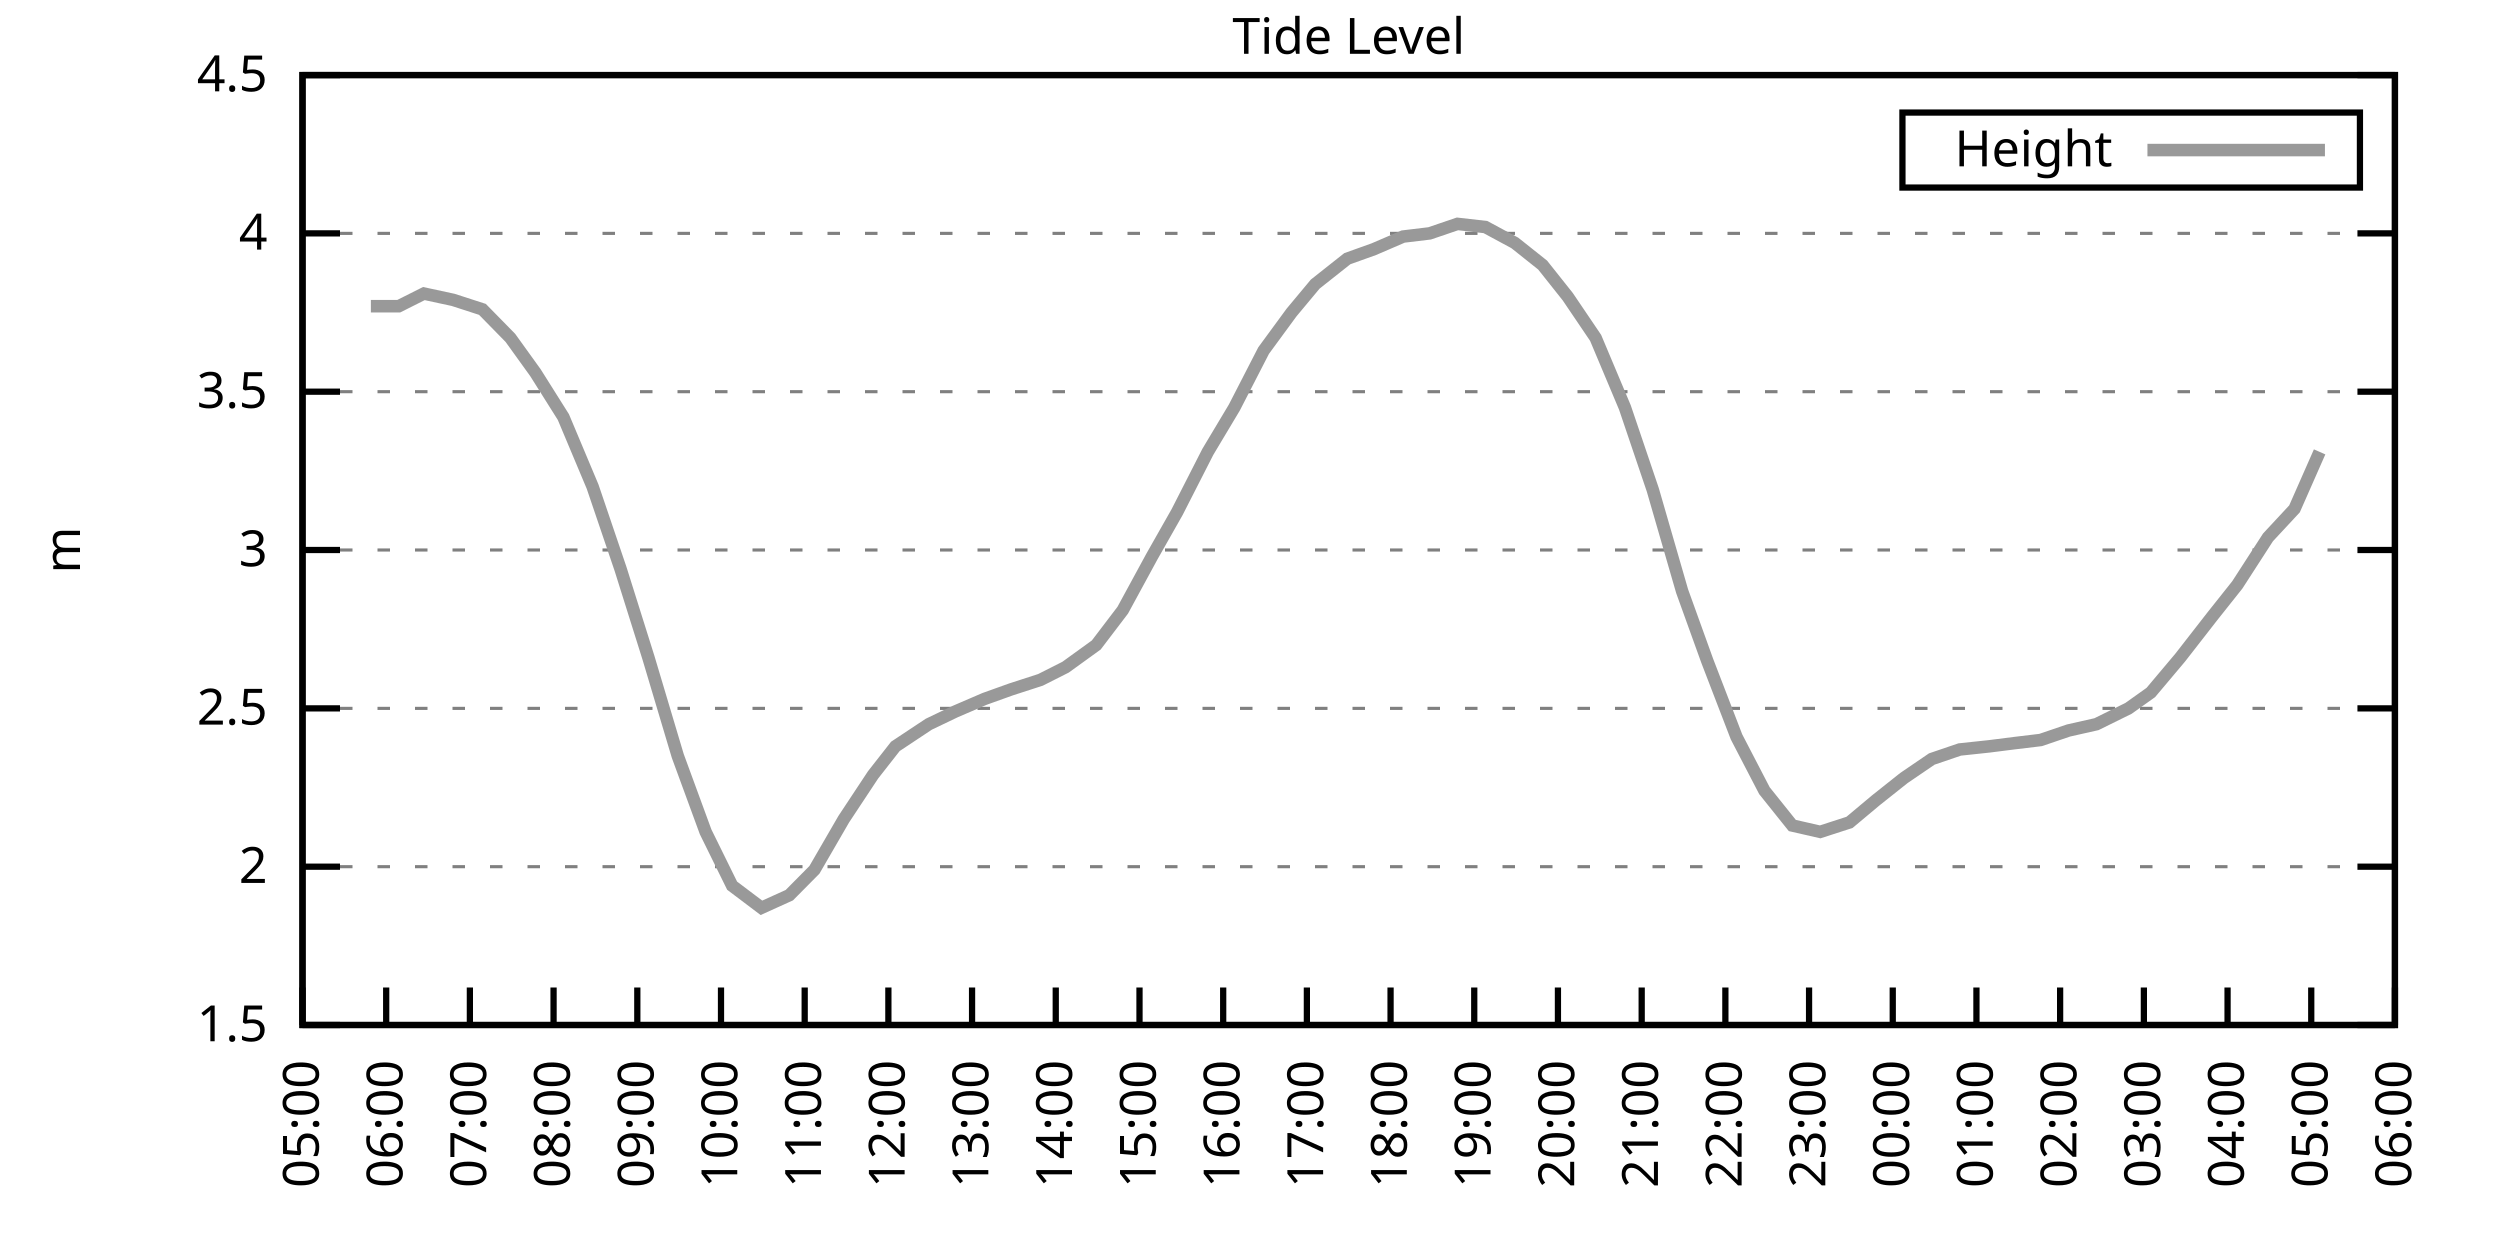
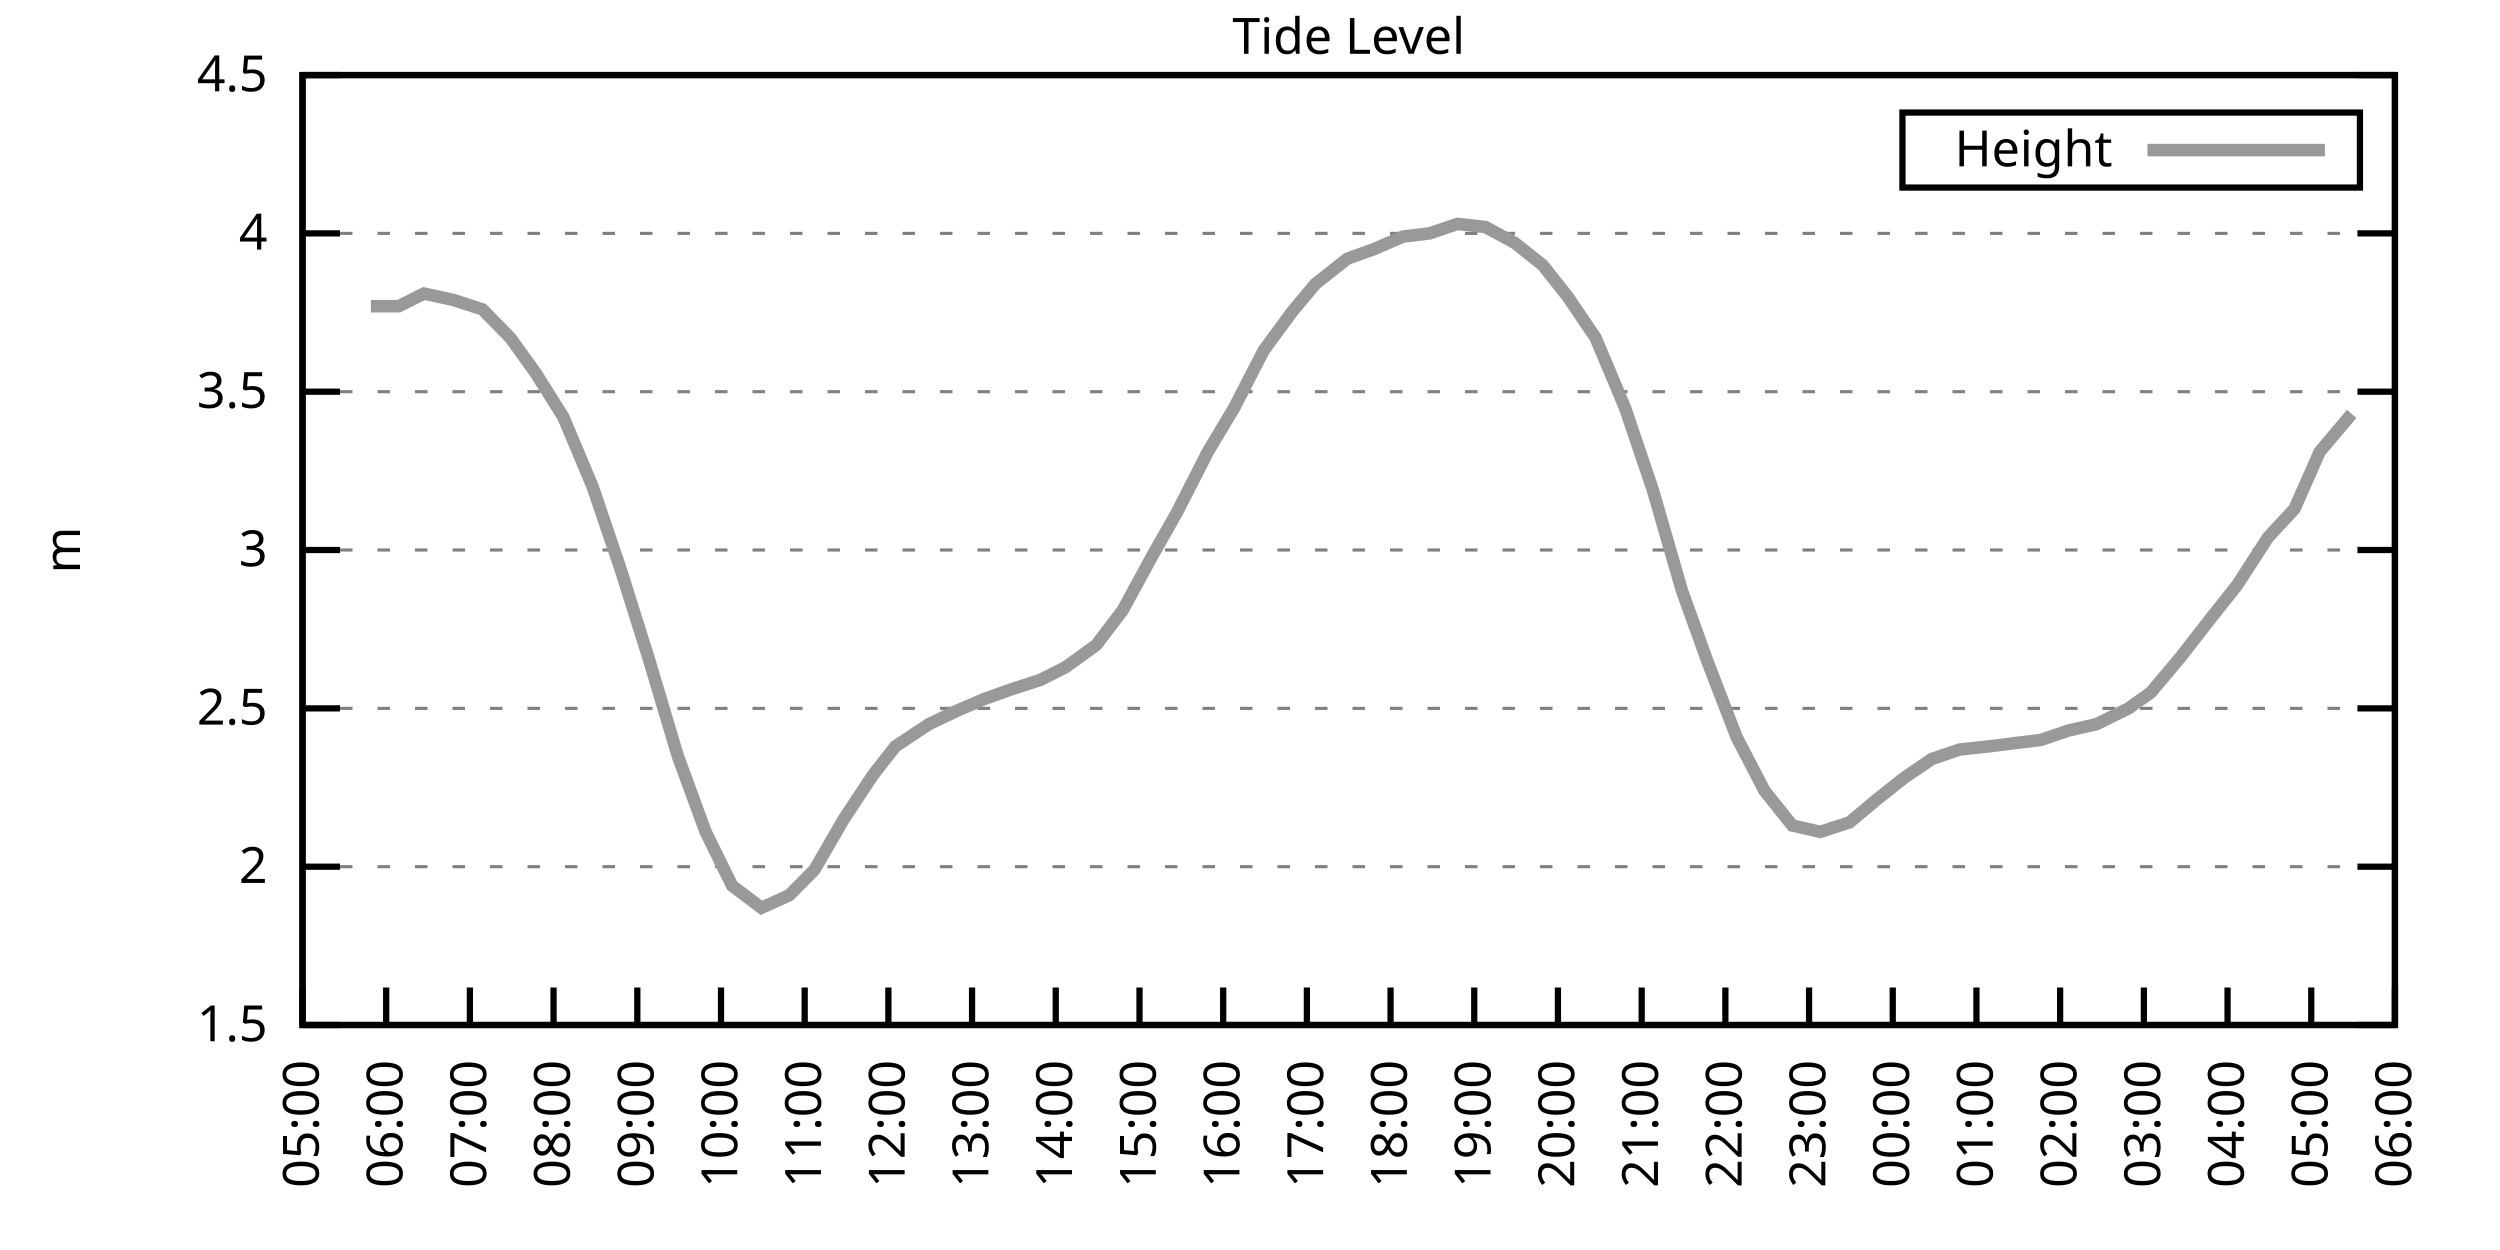
<svg xmlns="http://www.w3.org/2000/svg" xmlns:xlink="http://www.w3.org/1999/xlink" width="400" height="200" viewBox="0 0 400 200">
  <g id="gnuplot_canvas">
    <rect x="0" y="0" width="400" height="200" fill="none" />
    <defs>
      <circle id="gpDot" r="0.5" stroke-width="0.5" stroke="currentColor" />
      <path id="gpPt0" stroke-width="0.333" stroke="currentColor" d="M-1,0 h2 M0,-1 v2" />
      <path id="gpPt1" stroke-width="0.333" stroke="currentColor" d="M-1,-1 L1,1 M1,-1 L-1,1" />
      <path id="gpPt2" stroke-width="0.333" stroke="currentColor" d="M-1,0 L1,0 M0,-1 L0,1 M-1,-1 L1,1 M-1,1 L1,-1" />
      <rect id="gpPt3" stroke-width="0.333" stroke="currentColor" x="-1" y="-1" width="2" height="2" />
      <rect id="gpPt4" stroke-width="0.333" stroke="currentColor" fill="currentColor" x="-1" y="-1" width="2" height="2" />
      <circle id="gpPt5" stroke-width="0.333" stroke="currentColor" cx="0" cy="0" r="1" />
      <use xlink:href="#gpPt5" id="gpPt6" fill="currentColor" stroke="none" />
      <path id="gpPt7" stroke-width="0.333" stroke="currentColor" d="M0,-1.33 L-1.33,0.67 L1.33,0.67 z" />
      <use xlink:href="#gpPt7" id="gpPt8" fill="currentColor" stroke="none" />
      <use xlink:href="#gpPt7" id="gpPt9" stroke="currentColor" transform="rotate(180)" />
      <use xlink:href="#gpPt9" id="gpPt10" fill="currentColor" stroke="none" />
      <use xlink:href="#gpPt3" id="gpPt11" stroke="currentColor" transform="rotate(45)" />
      <use xlink:href="#gpPt11" id="gpPt12" fill="currentColor" stroke="none" />
      <path id="gpPt13" stroke-width="0.333" stroke="currentColor" d="M0,1.330 L1.265,0.411 L0.782,-1.067 L-0.782,-1.076 L-1.265,0.411 z" />
      <use xlink:href="#gpPt13" id="gpPt14" fill="currentColor" stroke="none" />
      <filter id="textbox" filterUnits="objectBoundingBox" x="0" y="0" height="1" width="1">
        <feFlood flood-color="white" flood-opacity="1" result="bgnd" />
        <feComposite in="SourceGraphic" in2="bgnd" operator="atop" />
      </filter>
      <filter id="greybox" filterUnits="objectBoundingBox" x="0" y="0" height="1" width="1">
        <feFlood flood-color="lightgrey" flood-opacity="1" result="grey" />
        <feComposite in="SourceGraphic" in2="grey" operator="atop" />
      </filter>
    </defs>
    <g fill="none" color="white" stroke="currentColor" stroke-width="1.00" stroke-linecap="butt" stroke-linejoin="miter">
</g>
    <g fill="none" color="black" stroke="currentColor" stroke-width="1.00" stroke-linecap="butt" stroke-linejoin="miter">
      <g stroke="none" shape-rendering="crispEdges">
        <polygon fill="rgb(255, 255, 255)" points="48.40,164.00 383.18,164.00 383.18,12.02 48.40,12.02 " />
      </g>
    </g>
    <g fill="none" color="black" stroke="currentColor" stroke-width="1.00" stroke-linecap="butt" stroke-linejoin="miter">
</g>
    <g fill="none" color="black" stroke="black" stroke-width="0.50" stroke-linecap="butt" stroke-linejoin="miter">
</g>
    <g fill="none" color="gray" stroke="currentColor" stroke-width="0.50" stroke-linecap="butt" stroke-linejoin="miter">
      <path stroke="gray" stroke-dasharray="2,4" class="gridline" d="M48.40,164.00 L383.19,164.00  " />
    </g>
    <g fill="none" color="gray" stroke="gray" stroke-width="1.00" stroke-linecap="butt" stroke-linejoin="miter">
</g>
    <g fill="none" color="black" stroke="currentColor" stroke-width="1.00" stroke-linecap="butt" stroke-linejoin="miter">
      <path stroke="black" d="M48.40,164.00 L54.40,164.00 M383.19,164.00 L377.19,164.00  " />
      <g transform="translate(42.80,166.60)" stroke="none" fill="black" font-family="Sans" font-size="8.00" text-anchor="end">
        <text>
          <tspan font-family="Sans"> 1.5</tspan>
        </text>
      </g>
    </g>
    <g fill="none" color="black" stroke="currentColor" stroke-width="1.00" stroke-linecap="butt" stroke-linejoin="miter">
</g>
    <g fill="none" color="black" stroke="black" stroke-width="0.50" stroke-linecap="butt" stroke-linejoin="miter">
</g>
    <g fill="none" color="gray" stroke="currentColor" stroke-width="0.50" stroke-linecap="butt" stroke-linejoin="miter">
      <path stroke="gray" stroke-dasharray="2,4" class="gridline" d="M48.40,138.67 L383.19,138.67  " />
    </g>
    <g fill="none" color="gray" stroke="gray" stroke-width="1.00" stroke-linecap="butt" stroke-linejoin="miter">
</g>
    <g fill="none" color="black" stroke="currentColor" stroke-width="1.00" stroke-linecap="butt" stroke-linejoin="miter">
      <path stroke="black" d="M48.40,138.67 L54.40,138.67 M383.19,138.67 L377.19,138.67  " />
      <g transform="translate(42.80,141.27)" stroke="none" fill="black" font-family="Sans" font-size="8.00" text-anchor="end">
        <text>
          <tspan font-family="Sans"> 2</tspan>
        </text>
      </g>
    </g>
    <g fill="none" color="black" stroke="currentColor" stroke-width="1.00" stroke-linecap="butt" stroke-linejoin="miter">
</g>
    <g fill="none" color="black" stroke="black" stroke-width="0.50" stroke-linecap="butt" stroke-linejoin="miter">
</g>
    <g fill="none" color="gray" stroke="currentColor" stroke-width="0.50" stroke-linecap="butt" stroke-linejoin="miter">
      <path stroke="gray" stroke-dasharray="2,4" class="gridline" d="M48.40,113.34 L383.19,113.34  " />
    </g>
    <g fill="none" color="gray" stroke="gray" stroke-width="1.00" stroke-linecap="butt" stroke-linejoin="miter">
</g>
    <g fill="none" color="black" stroke="currentColor" stroke-width="1.00" stroke-linecap="butt" stroke-linejoin="miter">
      <path stroke="black" d="M48.40,113.34 L54.40,113.34 M383.19,113.34 L377.19,113.34  " />
      <g transform="translate(42.80,115.94)" stroke="none" fill="black" font-family="Sans" font-size="8.00" text-anchor="end">
        <text>
          <tspan font-family="Sans"> 2.5</tspan>
        </text>
      </g>
    </g>
    <g fill="none" color="black" stroke="currentColor" stroke-width="1.00" stroke-linecap="butt" stroke-linejoin="miter">
</g>
    <g fill="none" color="black" stroke="black" stroke-width="0.50" stroke-linecap="butt" stroke-linejoin="miter">
</g>
    <g fill="none" color="gray" stroke="currentColor" stroke-width="0.50" stroke-linecap="butt" stroke-linejoin="miter">
      <path stroke="gray" stroke-dasharray="2,4" class="gridline" d="M48.40,88.00 L383.19,88.00  " />
    </g>
    <g fill="none" color="gray" stroke="gray" stroke-width="1.00" stroke-linecap="butt" stroke-linejoin="miter">
</g>
    <g fill="none" color="black" stroke="currentColor" stroke-width="1.00" stroke-linecap="butt" stroke-linejoin="miter">
      <path stroke="black" d="M48.40,88.00 L54.40,88.00 M383.19,88.00 L377.19,88.00  " />
      <g transform="translate(42.80,90.60)" stroke="none" fill="black" font-family="Sans" font-size="8.00" text-anchor="end">
        <text>
          <tspan font-family="Sans"> 3</tspan>
        </text>
      </g>
    </g>
    <g fill="none" color="black" stroke="currentColor" stroke-width="1.00" stroke-linecap="butt" stroke-linejoin="miter">
</g>
    <g fill="none" color="black" stroke="black" stroke-width="0.50" stroke-linecap="butt" stroke-linejoin="miter">
</g>
    <g fill="none" color="gray" stroke="currentColor" stroke-width="0.50" stroke-linecap="butt" stroke-linejoin="miter">
      <path stroke="gray" stroke-dasharray="2,4" class="gridline" d="M48.40,62.67 L383.19,62.67  " />
    </g>
    <g fill="none" color="gray" stroke="gray" stroke-width="1.00" stroke-linecap="butt" stroke-linejoin="miter">
</g>
    <g fill="none" color="black" stroke="currentColor" stroke-width="1.00" stroke-linecap="butt" stroke-linejoin="miter">
      <path stroke="black" d="M48.40,62.67 L54.40,62.67 M383.19,62.67 L377.19,62.67  " />
      <g transform="translate(42.80,65.27)" stroke="none" fill="black" font-family="Sans" font-size="8.00" text-anchor="end">
        <text>
          <tspan font-family="Sans"> 3.5</tspan>
        </text>
      </g>
    </g>
    <g fill="none" color="black" stroke="currentColor" stroke-width="1.00" stroke-linecap="butt" stroke-linejoin="miter">
</g>
    <g fill="none" color="black" stroke="black" stroke-width="0.50" stroke-linecap="butt" stroke-linejoin="miter">
</g>
    <g fill="none" color="gray" stroke="currentColor" stroke-width="0.50" stroke-linecap="butt" stroke-linejoin="miter">
      <path stroke="gray" stroke-dasharray="2,4" class="gridline" d="M48.40,37.34 L383.19,37.34  " />
    </g>
    <g fill="none" color="gray" stroke="gray" stroke-width="1.00" stroke-linecap="butt" stroke-linejoin="miter">
</g>
    <g fill="none" color="black" stroke="currentColor" stroke-width="1.00" stroke-linecap="butt" stroke-linejoin="miter">
      <path stroke="black" d="M48.40,37.34 L54.40,37.34 M383.19,37.34 L377.19,37.34  " />
      <g transform="translate(42.80,39.94)" stroke="none" fill="black" font-family="Sans" font-size="8.00" text-anchor="end">
        <text>
          <tspan font-family="Sans"> 4</tspan>
        </text>
      </g>
    </g>
    <g fill="none" color="black" stroke="currentColor" stroke-width="1.00" stroke-linecap="butt" stroke-linejoin="miter">
</g>
    <g fill="none" color="black" stroke="black" stroke-width="0.50" stroke-linecap="butt" stroke-linejoin="miter">
</g>
    <g fill="none" color="gray" stroke="currentColor" stroke-width="0.50" stroke-linecap="butt" stroke-linejoin="miter">
      <path stroke="gray" stroke-dasharray="2,4" class="gridline" d="M48.40,12.01 L383.19,12.01  " />
    </g>
    <g fill="none" color="gray" stroke="gray" stroke-width="1.00" stroke-linecap="butt" stroke-linejoin="miter">
</g>
    <g fill="none" color="black" stroke="currentColor" stroke-width="1.00" stroke-linecap="butt" stroke-linejoin="miter">
      <path stroke="black" d="M48.40,12.01 L54.40,12.01 M383.19,12.01 L377.19,12.01  " />
      <g transform="translate(42.80,14.61)" stroke="none" fill="black" font-family="Sans" font-size="8.00" text-anchor="end">
        <text>
          <tspan font-family="Sans"> 4.5</tspan>
        </text>
      </g>
    </g>
    <g fill="none" color="black" stroke="currentColor" stroke-width="1.00" stroke-linecap="butt" stroke-linejoin="miter">
      <path stroke="black" d="M48.40,164.00 L48.40,158.00  " />
      <g transform="translate(51.00,169.60) rotate(270.00)" stroke="none" fill="black" font-family="Sans" font-size="8.00" text-anchor="end">
        <text>
          <tspan font-family="Sans">05:00</tspan>
        </text>
      </g>
    </g>
    <g fill="none" color="black" stroke="currentColor" stroke-width="1.00" stroke-linecap="butt" stroke-linejoin="miter">
      <path stroke="black" d="M61.79,164.00 L61.79,158.00  " />
      <g transform="translate(64.39,169.60) rotate(270.00)" stroke="none" fill="black" font-family="Sans" font-size="8.00" text-anchor="end">
        <text>
          <tspan font-family="Sans">06:00</tspan>
        </text>
      </g>
    </g>
    <g fill="none" color="black" stroke="currentColor" stroke-width="1.00" stroke-linecap="butt" stroke-linejoin="miter">
      <path stroke="black" d="M75.18,164.00 L75.18,158.00  " />
      <g transform="translate(77.78,169.60) rotate(270.00)" stroke="none" fill="black" font-family="Sans" font-size="8.00" text-anchor="end">
        <text>
          <tspan font-family="Sans">07:00</tspan>
        </text>
      </g>
    </g>
    <g fill="none" color="black" stroke="currentColor" stroke-width="1.00" stroke-linecap="butt" stroke-linejoin="miter">
      <path stroke="black" d="M88.57,164.00 L88.57,158.00  " />
      <g transform="translate(91.17,169.60) rotate(270.00)" stroke="none" fill="black" font-family="Sans" font-size="8.00" text-anchor="end">
        <text>
          <tspan font-family="Sans">08:00</tspan>
        </text>
      </g>
    </g>
    <g fill="none" color="black" stroke="currentColor" stroke-width="1.00" stroke-linecap="butt" stroke-linejoin="miter">
      <path stroke="black" d="M101.97,164.00 L101.97,158.00  " />
      <g transform="translate(104.57,169.60) rotate(270.00)" stroke="none" fill="black" font-family="Sans" font-size="8.00" text-anchor="end">
        <text>
          <tspan font-family="Sans">09:00</tspan>
        </text>
      </g>
    </g>
    <g fill="none" color="black" stroke="currentColor" stroke-width="1.00" stroke-linecap="butt" stroke-linejoin="miter">
      <path stroke="black" d="M115.36,164.00 L115.36,158.00  " />
      <g transform="translate(117.96,169.60) rotate(270.00)" stroke="none" fill="black" font-family="Sans" font-size="8.00" text-anchor="end">
        <text>
          <tspan font-family="Sans">10:00</tspan>
        </text>
      </g>
    </g>
    <g fill="none" color="black" stroke="currentColor" stroke-width="1.00" stroke-linecap="butt" stroke-linejoin="miter">
      <path stroke="black" d="M128.75,164.00 L128.75,158.00  " />
      <g transform="translate(131.35,169.60) rotate(270.00)" stroke="none" fill="black" font-family="Sans" font-size="8.00" text-anchor="end">
        <text>
          <tspan font-family="Sans">11:00</tspan>
        </text>
      </g>
    </g>
    <g fill="none" color="black" stroke="currentColor" stroke-width="1.00" stroke-linecap="butt" stroke-linejoin="miter">
      <path stroke="black" d="M142.14,164.00 L142.14,158.00  " />
      <g transform="translate(144.74,169.60) rotate(270.00)" stroke="none" fill="black" font-family="Sans" font-size="8.00" text-anchor="end">
        <text>
          <tspan font-family="Sans">12:00</tspan>
        </text>
      </g>
    </g>
    <g fill="none" color="black" stroke="currentColor" stroke-width="1.00" stroke-linecap="butt" stroke-linejoin="miter">
      <path stroke="black" d="M155.53,164.00 L155.53,158.00  " />
      <g transform="translate(158.13,169.60) rotate(270.00)" stroke="none" fill="black" font-family="Sans" font-size="8.00" text-anchor="end">
        <text>
          <tspan font-family="Sans">13:00</tspan>
        </text>
      </g>
    </g>
    <g fill="none" color="black" stroke="currentColor" stroke-width="1.00" stroke-linecap="butt" stroke-linejoin="miter">
      <path stroke="black" d="M168.92,164.00 L168.92,158.00  " />
      <g transform="translate(171.52,169.60) rotate(270.00)" stroke="none" fill="black" font-family="Sans" font-size="8.00" text-anchor="end">
        <text>
          <tspan font-family="Sans">14:00</tspan>
        </text>
      </g>
    </g>
    <g fill="none" color="black" stroke="currentColor" stroke-width="1.00" stroke-linecap="butt" stroke-linejoin="miter">
      <path stroke="black" d="M182.32,164.00 L182.32,158.00  " />
      <g transform="translate(184.92,169.60) rotate(270.00)" stroke="none" fill="black" font-family="Sans" font-size="8.00" text-anchor="end">
        <text>
          <tspan font-family="Sans">15:00</tspan>
        </text>
      </g>
    </g>
    <g fill="none" color="black" stroke="currentColor" stroke-width="1.00" stroke-linecap="butt" stroke-linejoin="miter">
      <path stroke="black" d="M195.71,164.00 L195.71,158.00  " />
      <g transform="translate(198.31,169.60) rotate(270.00)" stroke="none" fill="black" font-family="Sans" font-size="8.00" text-anchor="end">
        <text>
          <tspan font-family="Sans">16:00</tspan>
        </text>
      </g>
    </g>
    <g fill="none" color="black" stroke="currentColor" stroke-width="1.00" stroke-linecap="butt" stroke-linejoin="miter">
      <path stroke="black" d="M209.10,164.00 L209.10,158.00  " />
      <g transform="translate(211.70,169.60) rotate(270.00)" stroke="none" fill="black" font-family="Sans" font-size="8.00" text-anchor="end">
        <text>
          <tspan font-family="Sans">17:00</tspan>
        </text>
      </g>
    </g>
    <g fill="none" color="black" stroke="currentColor" stroke-width="1.00" stroke-linecap="butt" stroke-linejoin="miter">
      <path stroke="black" d="M222.49,164.00 L222.49,158.00  " />
      <g transform="translate(225.09,169.60) rotate(270.00)" stroke="none" fill="black" font-family="Sans" font-size="8.00" text-anchor="end">
        <text>
          <tspan font-family="Sans">18:00</tspan>
        </text>
      </g>
    </g>
    <g fill="none" color="black" stroke="currentColor" stroke-width="1.00" stroke-linecap="butt" stroke-linejoin="miter">
      <path stroke="black" d="M235.88,164.00 L235.88,158.00  " />
      <g transform="translate(238.48,169.60) rotate(270.00)" stroke="none" fill="black" font-family="Sans" font-size="8.00" text-anchor="end">
        <text>
          <tspan font-family="Sans">19:00</tspan>
        </text>
      </g>
    </g>
    <g fill="none" color="black" stroke="currentColor" stroke-width="1.00" stroke-linecap="butt" stroke-linejoin="miter">
      <path stroke="black" d="M249.27,164.00 L249.27,158.00  " />
      <g transform="translate(251.87,169.60) rotate(270.00)" stroke="none" fill="black" font-family="Sans" font-size="8.00" text-anchor="end">
        <text>
          <tspan font-family="Sans">20:00</tspan>
        </text>
      </g>
    </g>
    <g fill="none" color="black" stroke="currentColor" stroke-width="1.00" stroke-linecap="butt" stroke-linejoin="miter">
      <path stroke="black" d="M262.67,164.00 L262.67,158.00  " />
      <g transform="translate(265.27,169.60) rotate(270.00)" stroke="none" fill="black" font-family="Sans" font-size="8.00" text-anchor="end">
        <text>
          <tspan font-family="Sans">21:00</tspan>
        </text>
      </g>
    </g>
    <g fill="none" color="black" stroke="currentColor" stroke-width="1.00" stroke-linecap="butt" stroke-linejoin="miter">
      <path stroke="black" d="M276.06,164.00 L276.06,158.00  " />
      <g transform="translate(278.66,169.60) rotate(270.00)" stroke="none" fill="black" font-family="Sans" font-size="8.00" text-anchor="end">
        <text>
          <tspan font-family="Sans">22:00</tspan>
        </text>
      </g>
    </g>
    <g fill="none" color="black" stroke="currentColor" stroke-width="1.00" stroke-linecap="butt" stroke-linejoin="miter">
      <path stroke="black" d="M289.45,164.00 L289.45,158.00  " />
      <g transform="translate(292.05,169.60) rotate(270.00)" stroke="none" fill="black" font-family="Sans" font-size="8.00" text-anchor="end">
        <text>
          <tspan font-family="Sans">23:00</tspan>
        </text>
      </g>
    </g>
    <g fill="none" color="black" stroke="currentColor" stroke-width="1.00" stroke-linecap="butt" stroke-linejoin="miter">
      <path stroke="black" d="M302.84,164.00 L302.84,158.00  " />
      <g transform="translate(305.44,169.60) rotate(270.00)" stroke="none" fill="black" font-family="Sans" font-size="8.00" text-anchor="end">
        <text>
          <tspan font-family="Sans">00:00</tspan>
        </text>
      </g>
    </g>
    <g fill="none" color="black" stroke="currentColor" stroke-width="1.00" stroke-linecap="butt" stroke-linejoin="miter">
      <path stroke="black" d="M316.23,164.00 L316.23,158.00  " />
      <g transform="translate(318.83,169.60) rotate(270.00)" stroke="none" fill="black" font-family="Sans" font-size="8.00" text-anchor="end">
        <text>
          <tspan font-family="Sans">01:00</tspan>
        </text>
      </g>
    </g>
    <g fill="none" color="black" stroke="currentColor" stroke-width="1.00" stroke-linecap="butt" stroke-linejoin="miter">
      <path stroke="black" d="M329.62,164.00 L329.62,158.00  " />
      <g transform="translate(332.22,169.60) rotate(270.00)" stroke="none" fill="black" font-family="Sans" font-size="8.00" text-anchor="end">
        <text>
          <tspan font-family="Sans">02:00</tspan>
        </text>
      </g>
    </g>
    <g fill="none" color="black" stroke="currentColor" stroke-width="1.00" stroke-linecap="butt" stroke-linejoin="miter">
      <path stroke="black" d="M343.02,164.00 L343.02,158.00  " />
      <g transform="translate(345.62,169.60) rotate(270.00)" stroke="none" fill="black" font-family="Sans" font-size="8.00" text-anchor="end">
        <text>
          <tspan font-family="Sans">03:00</tspan>
        </text>
      </g>
    </g>
    <g fill="none" color="black" stroke="currentColor" stroke-width="1.00" stroke-linecap="butt" stroke-linejoin="miter">
      <path stroke="black" d="M356.41,164.00 L356.41,158.00  " />
      <g transform="translate(359.01,169.60) rotate(270.00)" stroke="none" fill="black" font-family="Sans" font-size="8.00" text-anchor="end">
        <text>
          <tspan font-family="Sans">04:00</tspan>
        </text>
      </g>
    </g>
    <g fill="none" color="black" stroke="currentColor" stroke-width="1.00" stroke-linecap="butt" stroke-linejoin="miter">
      <path stroke="black" d="M369.80,164.00 L369.80,158.00  " />
      <g transform="translate(372.40,169.60) rotate(270.00)" stroke="none" fill="black" font-family="Sans" font-size="8.00" text-anchor="end">
        <text>
          <tspan font-family="Sans">05:00</tspan>
        </text>
      </g>
    </g>
    <g fill="none" color="black" stroke="currentColor" stroke-width="1.00" stroke-linecap="butt" stroke-linejoin="miter">
      <path stroke="black" d="M383.19,164.00 L383.19,158.00  " />
      <g transform="translate(385.79,169.60) rotate(270.00)" stroke="none" fill="black" font-family="Sans" font-size="8.00" text-anchor="end">
        <text>
          <tspan font-family="Sans">06:00</tspan>
        </text>
      </g>
    </g>
    <g fill="none" color="black" stroke="currentColor" stroke-width="1.00" stroke-linecap="butt" stroke-linejoin="miter">
</g>
    <g fill="none" color="black" stroke="currentColor" stroke-width="1.00" stroke-linecap="butt" stroke-linejoin="miter">
      <path stroke="black" d="M48.40,12.01 L48.40,164.00 L383.19,164.00 L383.19,12.01 L48.40,12.01 Z  " />
    </g>
    <g fill="none" color="black" stroke="currentColor" stroke-width="1.00" stroke-linecap="butt" stroke-linejoin="miter">
</g>
    <g fill="none" color="black" stroke="currentColor" stroke-width="1.00" stroke-linecap="butt" stroke-linejoin="miter">
      <path stroke="black" d="M304.39,30.01 L304.39,18.01 L377.59,18.01 L377.59,30.01 L304.39,30.01 Z  " />
    </g>
    <g id="Tide_level_plot_1">
      <g fill="none" color="white" stroke="black" stroke-width="2.00" stroke-linecap="butt" stroke-linejoin="miter">
</g>
      <g fill="none" color="black" stroke="currentColor" stroke-width="2.00" stroke-linecap="butt" stroke-linejoin="miter">
        <g transform="translate(337.99,26.61)" stroke="none" fill="black" font-family="Sans" font-size="8.00" text-anchor="end">
          <text>
            <tspan font-family="Sans">Height</tspan>
          </text>
        </g>
      </g>
      <g fill="none" color="black" stroke="currentColor" stroke-width="2.00" stroke-linecap="butt" stroke-linejoin="miter">
-         <path stroke="rgb(153, 153, 153)" d="M343.59,24.01 L371.99,24.01 M59.34,48.99 L63.80,48.99 L67.82,46.97 L72.50,47.98 L77.19,49.50 L81.66,54.06   L85.67,59.63 L90.14,66.73 L94.82,77.87 L99.29,91.04 L103.75,105.23 L108.44,120.94 L112.90,133.10 L117.14,141.71   L121.83,145.25 L126.29,143.23 L130.31,139.17 L135.00,131.07 L139.69,123.98 L143.26,119.42 L148.61,115.87 L152.85,113.84   L157.54,111.82 L161.78,110.30 L166.47,108.78 L170.49,106.75 L175.40,103.20 L179.64,97.63 L184.32,89.02 L188.34,81.93   L193.25,72.30 L197.49,65.21 L202.18,56.09 L206.64,50.01 L210.44,45.45 L215.57,41.39 L219.81,39.87 L224.50,37.85   L228.74,37.34 L233.20,35.82 L237.67,36.33 L242.36,38.86 L246.82,42.41 L250.84,47.47 L255.30,54.06 L259.99,65.21   L264.45,78.38 L269.14,94.59 L273.16,105.74 L277.84,117.90 L282.31,126.51 L286.77,132.08 L291.23,133.10 L295.92,131.58   L300.16,128.03 L304.63,124.48 L309.09,121.44 L313.55,119.92 L318.24,119.42 L322.26,118.91 L326.50,118.40 L330.96,116.88   L335.43,115.87 L340.56,113.34 L344.13,110.80 L348.82,105.23 L353.95,98.64 L357.97,93.58 L362.88,85.98 L367.12,81.42   L371.14,72.30  " />
+         <path stroke="rgb(153, 153, 153)" d="M343.59,24.01 L371.99,24.01 M59.34,48.99 L63.80,48.99 L67.82,46.97 L72.50,47.98 L77.19,49.50 L81.66,54.06   L85.67,59.63 L90.14,66.73 L94.82,77.87 L99.29,91.04 L103.75,105.23 L108.44,120.94 L112.90,133.10 L117.14,141.71   L121.83,145.25 L126.29,143.23 L130.31,139.17 L135.00,131.07 L139.69,123.98 L143.26,119.42 L148.61,115.87 L152.85,113.84   L157.54,111.82 L161.78,110.30 L166.47,108.78 L170.49,106.75 L175.40,103.20 L179.64,97.63 L184.32,89.02 L188.34,81.93   L193.25,72.30 L197.49,65.21 L202.18,56.09 L206.64,50.01 L210.44,45.45 L215.57,41.39 L219.81,39.87 L224.50,37.85   L228.74,37.34 L233.20,35.82 L237.67,36.33 L242.36,38.86 L246.82,42.41 L250.84,47.47 L255.30,54.06 L259.99,65.21   L264.45,78.38 L269.14,94.59 L273.16,105.74 L277.84,117.90 L282.31,126.51 L286.77,132.08 L291.23,133.10 L295.92,131.58   L300.16,128.03 L304.63,124.48 L309.09,121.44 L313.55,119.92 L318.24,119.42 L322.26,118.91 L326.50,118.40 L330.96,116.88   L335.43,115.87 L340.56,113.34 L344.13,110.80 L348.82,105.23 L353.95,98.64 L357.97,93.58 L362.88,85.98 L367.12,81.42   L371.14,72.30 L376.27,66.22  " />
      </g>
    </g>
    <g fill="none" color="black" stroke="currentColor" stroke-width="2.00" stroke-linecap="butt" stroke-linejoin="miter">
</g>
    <g fill="none" color="black" stroke="black" stroke-width="1.00" stroke-linecap="butt" stroke-linejoin="miter">
</g>
    <g fill="none" color="black" stroke="currentColor" stroke-width="1.00" stroke-linecap="butt" stroke-linejoin="miter">
      <path stroke="black" d="M48.40,12.01 L48.40,164.00 L383.19,164.00 L383.19,12.01 L48.40,12.01 Z  " />
      <g transform="translate(12.80,88.01) rotate(270.00)" stroke="none" fill="black" font-family="Sans" font-size="8.00" text-anchor="middle">
        <text>
          <tspan font-family="Sans">m</tspan>
        </text>
      </g>
    </g>
    <g fill="none" color="black" stroke="currentColor" stroke-width="1.00" stroke-linecap="butt" stroke-linejoin="miter">
</g>
    <g fill="none" color="black" stroke="currentColor" stroke-width="1.00" stroke-linecap="butt" stroke-linejoin="miter">
      <g transform="translate(215.79,8.61)" stroke="none" fill="black" font-family="Sans" font-size="8.00" text-anchor="middle">
        <text>
          <tspan font-family="Sans">Tide Level</tspan>
        </text>
      </g>
    </g>
    <g fill="none" color="black" stroke="currentColor" stroke-width="1.00" stroke-linecap="butt" stroke-linejoin="miter">
</g>
  </g>
</svg>
